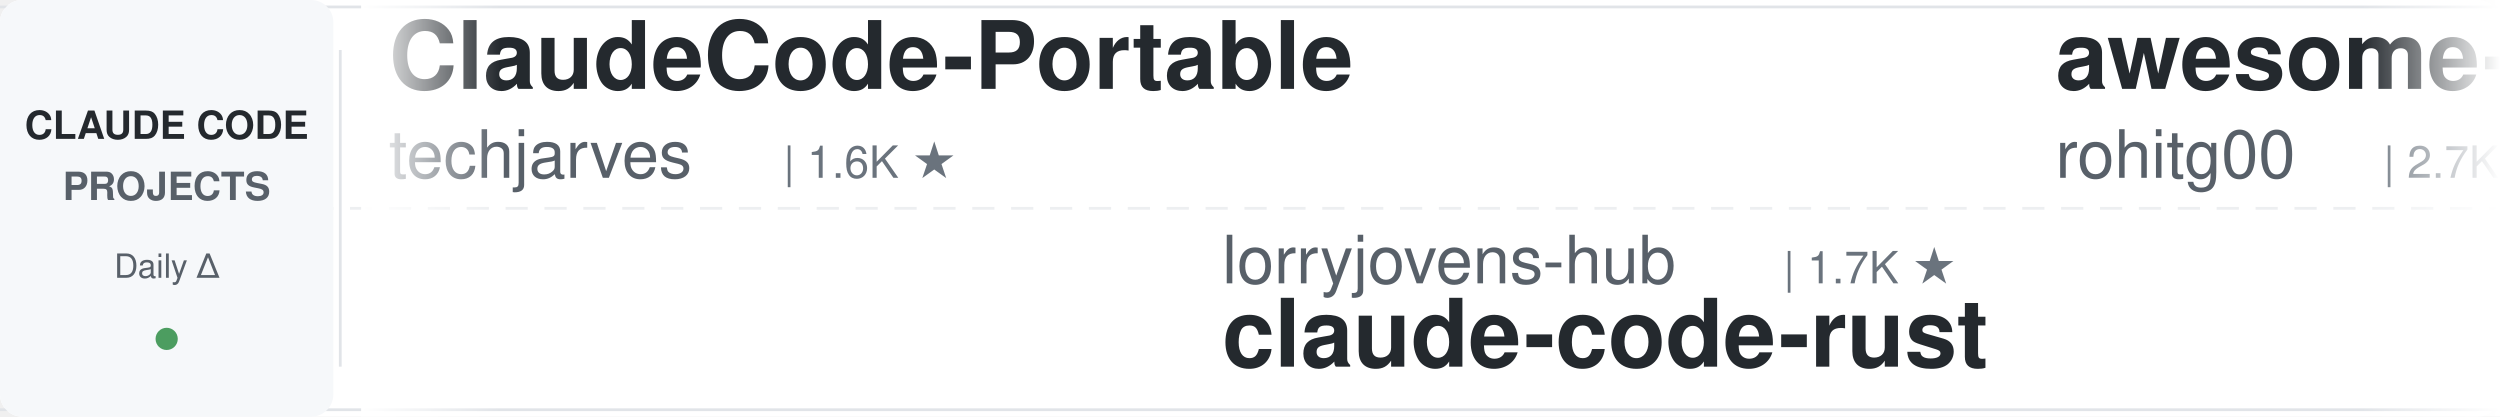
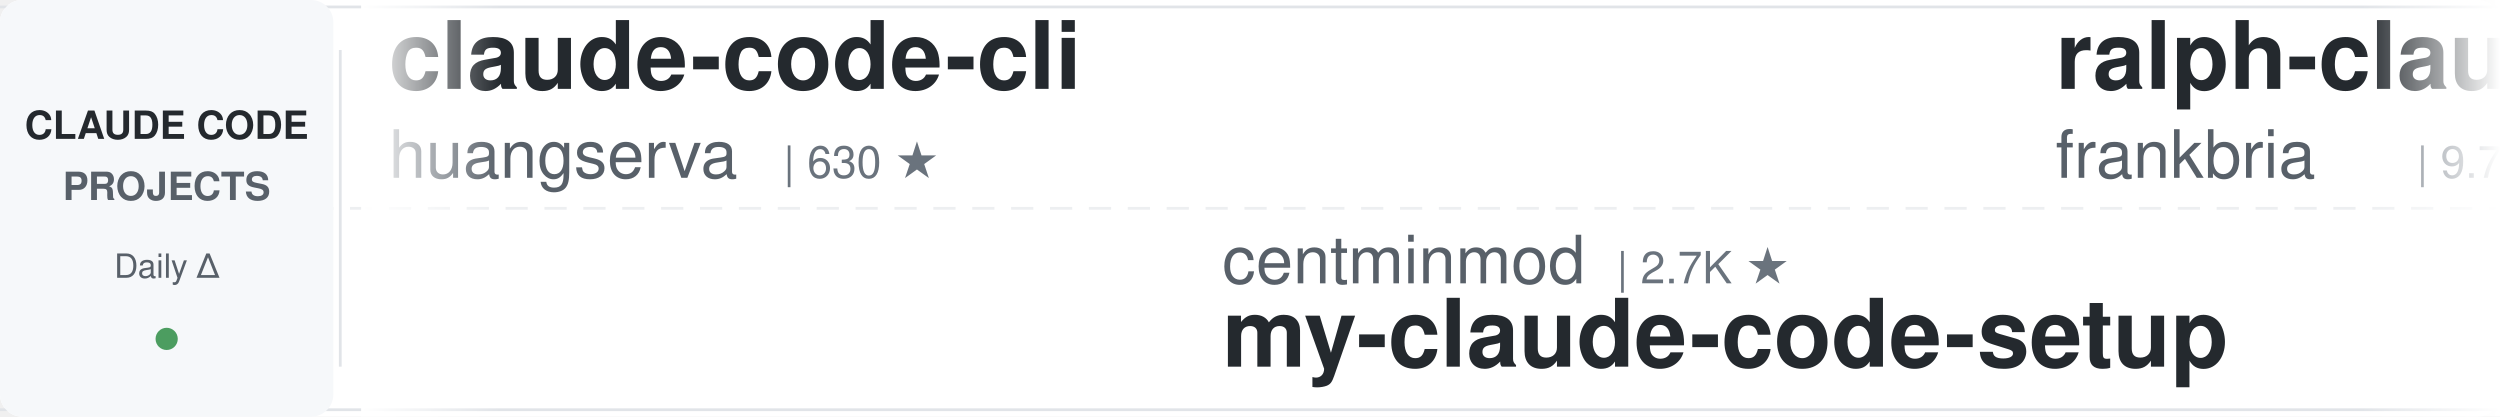
<svg xmlns="http://www.w3.org/2000/svg" width="900" height="150">
  <defs>
    <linearGradient id="leftFade" x1="0%" y1="0%" x2="100%" y2="0%">
      <stop offset="0%" style="stop-color:#ffffff;stop-opacity:1" />
      <stop offset="100%" style="stop-color:#ffffff;stop-opacity:0" />
    </linearGradient>
    <linearGradient id="rightFade" x1="0%" y1="0%" x2="100%" y2="0%">
      <stop offset="0%" style="stop-color:#ffffff;stop-opacity:0" />
      <stop offset="100%" style="stop-color:#ffffff;stop-opacity:1" />
    </linearGradient>
  </defs>
  <rect width="900" height="150" fill="#ffffff" rx="8" />
  <rect x="0" y="2" width="900" height="1" fill="#e1e4e8" />
  <rect x="0" y="147" width="900" height="1" fill="#e1e4e8" />
  <line x1="0" y1="75" x2="900" y2="75" stroke="#e1e4e8" stroke-width="1" stroke-dasharray="8 6" opacity="0.6" />
  <rect x="0" y="0" width="120" height="150" fill="#f6f8fa" rx="8" />
  <text x="60" y="50" font-family="-apple-system, BlinkMacSystemFont, 'Segoe UI', Helvetica, Arial, sans-serif" font-size="14" font-weight="600" fill="#24292e" text-anchor="middle">CLAUDE CODE</text>
  <text x="60" y="72" font-family="-apple-system, BlinkMacSystemFont, 'Segoe UI', Helvetica, Arial, sans-serif" font-size="14" font-weight="600" fill="#586069" text-anchor="middle">PROJECTS</text>
  <text x="60" y="100" font-family="-apple-system, BlinkMacSystemFont, 'Segoe UI', Helvetica, Arial, sans-serif" font-size="12" font-weight="500" fill="#586069" text-anchor="middle">Daily Δ</text>
  <circle cx="60" cy="122" r="4" fill="#22863a" opacity="0.8" />
  <rect x="122" y="18" width="1" height="114" fill="#e1e4e8" />
  <clipPath id="tickerClip">
    <rect x="130" y="0" width="770" height="150" />
  </clipPath>
  <g clip-path="url(#tickerClip)">
    <g id="tickerItems">
      <animateTransform attributeName="transform" attributeType="XML" type="translate" from="0 0" to="-3000 0" dur="54s" repeatCount="indefinite" />
      <g transform="translate(0, 0)">
-         <text x="140" y="32" font-family="-apple-system, BlinkMacSystemFont, 'Segoe UI', Helvetica, Arial, sans-serif" font-size="34" font-weight="600" fill="#24292e">ClaudeCode-Portable</text>
-         <text x="140" y="64" font-family="-apple-system, BlinkMacSystemFont, 'Segoe UI', Helvetica, Arial, sans-serif" font-size="24" font-weight="400" fill="#586069">techjarves</text>
-         <text x="282" y="64" font-family="-apple-system, BlinkMacSystemFont, 'Segoe UI', Helvetica, Arial, sans-serif" font-size="16" font-weight="500" fill="#6a737d">| 1.6K ★</text>
+         <text x="140" y="32" font-family="-apple-system, BlinkMacSystemFont, 'Segoe UI', Helvetica, Arial, sans-serif" font-size="34" font-weight="600" fill="#24292e">claude-code-cli</text>
+         <text x="140" y="64" font-family="-apple-system, BlinkMacSystemFont, 'Segoe UI', Helvetica, Arial, sans-serif" font-size="24" font-weight="400" fill="#586069">huangserva</text>
+         <text x="282" y="64" font-family="-apple-system, BlinkMacSystemFont, 'Segoe UI', Helvetica, Arial, sans-serif" font-size="16" font-weight="500" fill="#6a737d">| 630 ★</text>
      </g>
      <g transform="translate(300, 0)">
-         <text x="140" y="102" font-family="-apple-system, BlinkMacSystemFont, 'Segoe UI', Helvetica, Arial, sans-serif" font-size="24" font-weight="400" fill="#586069">lorryjovens-hub</text>
-         <text x="342" y="102" font-family="-apple-system, BlinkMacSystemFont, 'Segoe UI', Helvetica, Arial, sans-serif" font-size="16" font-weight="500" fill="#6a737d">| 1.7K ★</text>
-         <text x="140" y="132" font-family="-apple-system, BlinkMacSystemFont, 'Segoe UI', Helvetica, Arial, sans-serif" font-size="34" font-weight="600" fill="#24292e">claude-code-rust</text>
+         <text x="140" y="102" font-family="-apple-system, BlinkMacSystemFont, 'Segoe UI', Helvetica, Arial, sans-serif" font-size="24" font-weight="400" fill="#586069">centminmod</text>
+         <text x="282" y="102" font-family="-apple-system, BlinkMacSystemFont, 'Segoe UI', Helvetica, Arial, sans-serif" font-size="16" font-weight="500" fill="#6a737d">| 2.7K ★</text>
+         <text x="140" y="132" font-family="-apple-system, BlinkMacSystemFont, 'Segoe UI', Helvetica, Arial, sans-serif" font-size="34" font-weight="600" fill="#24292e">my-claude-code-setup</text>
      </g>
      <g transform="translate(600, 0)">
-         <text x="140" y="32" font-family="-apple-system, BlinkMacSystemFont, 'Segoe UI', Helvetica, Arial, sans-serif" font-size="34" font-weight="600" fill="#24292e">awesome-claude-code-tool...</text>
-         <text x="140" y="64" font-family="-apple-system, BlinkMacSystemFont, 'Segoe UI', Helvetica, Arial, sans-serif" font-size="24" font-weight="400" fill="#586069">rohitg00</text>
-         <text x="258" y="64" font-family="-apple-system, BlinkMacSystemFont, 'Segoe UI', Helvetica, Arial, sans-serif" font-size="16" font-weight="500" fill="#6a737d">| 2.7K ★</text>
+         <text x="140" y="32" font-family="-apple-system, BlinkMacSystemFont, 'Segoe UI', Helvetica, Arial, sans-serif" font-size="34" font-weight="600" fill="#24292e">ralph-claude-code</text>
+         <text x="140" y="64" font-family="-apple-system, BlinkMacSystemFont, 'Segoe UI', Helvetica, Arial, sans-serif" font-size="24" font-weight="400" fill="#586069">frankbria</text>
+         <text x="270" y="64" font-family="-apple-system, BlinkMacSystemFont, 'Segoe UI', Helvetica, Arial, sans-serif" font-size="16" font-weight="500" fill="#6a737d">| 9.7K ★</text>
      </g>
      <g transform="translate(900, 0)">
-         <text x="140" y="102" font-family="-apple-system, BlinkMacSystemFont, 'Segoe UI', Helvetica, Arial, sans-serif" font-size="24" font-weight="400" fill="#586069">FlorianBruniaux</text>
-         <text x="342" y="102" font-family="-apple-system, BlinkMacSystemFont, 'Segoe UI', Helvetica, Arial, sans-serif" font-size="16" font-weight="500" fill="#6a737d">| 6.1K ★</text>
-         <text x="140" y="132" font-family="-apple-system, BlinkMacSystemFont, 'Segoe UI', Helvetica, Arial, sans-serif" font-size="34" font-weight="600" fill="#24292e">claude-code-ultimate-gui...</text>
+         <text x="140" y="102" font-family="-apple-system, BlinkMacSystemFont, 'Segoe UI', Helvetica, Arial, sans-serif" font-size="24" font-weight="400" fill="#586069">xu-xiang</text>
+         <text x="258" y="102" font-family="-apple-system, BlinkMacSystemFont, 'Segoe UI', Helvetica, Arial, sans-serif" font-size="16" font-weight="500" fill="#6a737d">| 2.0K ★</text>
+         <text x="140" y="132" font-family="-apple-system, BlinkMacSystemFont, 'Segoe UI', Helvetica, Arial, sans-serif" font-size="34" font-weight="600" fill="#24292e">everything-claude-code-z...</text>
      </g>
      <g transform="translate(1200, 0)">
-         <text x="140" y="32" font-family="-apple-system, BlinkMacSystemFont, 'Segoe UI', Helvetica, Arial, sans-serif" font-size="34" font-weight="600" fill="#24292e">awesome-claude-code-suba...</text>
-         <text x="140" y="64" font-family="-apple-system, BlinkMacSystemFont, 'Segoe UI', Helvetica, Arial, sans-serif" font-size="24" font-weight="400" fill="#586069">VoltAgent</text>
-         <text x="270" y="64" font-family="-apple-system, BlinkMacSystemFont, 'Segoe UI', Helvetica, Arial, sans-serif" font-size="16" font-weight="500" fill="#6a737d">| 25.6K ★</text>
+         <text x="140" y="32" font-family="-apple-system, BlinkMacSystemFont, 'Segoe UI', Helvetica, Arial, sans-serif" font-size="34" font-weight="600" fill="#24292e">claude-code-ultimate-gui...</text>
+         <text x="140" y="64" font-family="-apple-system, BlinkMacSystemFont, 'Segoe UI', Helvetica, Arial, sans-serif" font-size="24" font-weight="400" fill="#586069">FlorianBruniaux</text>
+         <text x="342" y="64" font-family="-apple-system, BlinkMacSystemFont, 'Segoe UI', Helvetica, Arial, sans-serif" font-size="16" font-weight="500" fill="#6a737d">| 6.1K ★</text>
      </g>
      <g transform="translate(1500, 0)">
-         <text x="140" y="102" font-family="-apple-system, BlinkMacSystemFont, 'Segoe UI', Helvetica, Arial, sans-serif" font-size="24" font-weight="400" fill="#586069">Maciek-roboblog</text>
-         <text x="342" y="102" font-family="-apple-system, BlinkMacSystemFont, 'Segoe UI', Helvetica, Arial, sans-serif" font-size="16" font-weight="500" fill="#6a737d">| 8.7K ★</text>
-         <text x="140" y="132" font-family="-apple-system, BlinkMacSystemFont, 'Segoe UI', Helvetica, Arial, sans-serif" font-size="34" font-weight="600" fill="#24292e">Claude-Code-Usage-Monito...</text>
+         <text x="140" y="102" font-family="-apple-system, BlinkMacSystemFont, 'Segoe UI', Helvetica, Arial, sans-serif" font-size="24" font-weight="400" fill="#586069">techjarves</text>
+         <text x="282" y="102" font-family="-apple-system, BlinkMacSystemFont, 'Segoe UI', Helvetica, Arial, sans-serif" font-size="16" font-weight="500" fill="#6a737d">| 1.6K ★</text>
+         <text x="140" y="132" font-family="-apple-system, BlinkMacSystemFont, 'Segoe UI', Helvetica, Arial, sans-serif" font-size="34" font-weight="600" fill="#24292e">ClaudeCode-Portable</text>
      </g>
      <g transform="translate(1800, 0)">
-         <text x="140" y="32" font-family="-apple-system, BlinkMacSystemFont, 'Segoe UI', Helvetica, Arial, sans-serif" font-size="34" font-weight="600" fill="#24292e">system_prompts_leaks</text>
-         <text x="140" y="64" font-family="-apple-system, BlinkMacSystemFont, 'Segoe UI', Helvetica, Arial, sans-serif" font-size="24" font-weight="400" fill="#586069">asgeirtj</text>
-         <text x="258" y="64" font-family="-apple-system, BlinkMacSystemFont, 'Segoe UI', Helvetica, Arial, sans-serif" font-size="16" font-weight="500" fill="#6a737d">| 69.3K ★</text>
+         <text x="140" y="32" font-family="-apple-system, BlinkMacSystemFont, 'Segoe UI', Helvetica, Arial, sans-serif" font-size="34" font-weight="600" fill="#24292e">claude-code-telegram</text>
+         <text x="140" y="64" font-family="-apple-system, BlinkMacSystemFont, 'Segoe UI', Helvetica, Arial, sans-serif" font-size="24" font-weight="400" fill="#586069">overwirehq</text>
+         <text x="282" y="64" font-family="-apple-system, BlinkMacSystemFont, 'Segoe UI', Helvetica, Arial, sans-serif" font-size="16" font-weight="500" fill="#6a737d">| 2.8K ★</text>
      </g>
      <g transform="translate(2100, 0)">
+         <text x="140" y="102" font-family="-apple-system, BlinkMacSystemFont, 'Segoe UI', Helvetica, Arial, sans-serif" font-size="24" font-weight="400" fill="#586069">WorldFlowAI</text>
+         <text x="294" y="102" font-family="-apple-system, BlinkMacSystemFont, 'Segoe UI', Helvetica, Arial, sans-serif" font-size="16" font-weight="500" fill="#6a737d">| 4.4K ★</text>
+         <text x="140" y="132" font-family="-apple-system, BlinkMacSystemFont, 'Segoe UI', Helvetica, Arial, sans-serif" font-size="34" font-weight="600" fill="#24292e">everything-claude-code</text>
+       </g>
+       <g transform="translate(2400, 0)">
+         <text x="140" y="32" font-family="-apple-system, BlinkMacSystemFont, 'Segoe UI', Helvetica, Arial, sans-serif" font-size="34" font-weight="600" fill="#24292e">claude-code-guide</text>
+         <text x="140" y="64" font-family="-apple-system, BlinkMacSystemFont, 'Segoe UI', Helvetica, Arial, sans-serif" font-size="24" font-weight="400" fill="#586069">zebbern</text>
+         <text x="246" y="64" font-family="-apple-system, BlinkMacSystemFont, 'Segoe UI', Helvetica, Arial, sans-serif" font-size="16" font-weight="500" fill="#6a737d">| 4.7K ★</text>
+       </g>
+       <g transform="translate(2700, 0)">
        <text x="140" y="102" font-family="-apple-system, BlinkMacSystemFont, 'Segoe UI', Helvetica, Arial, sans-serif" font-size="24" font-weight="400" fill="#586069">JrCx7scC</text>
        <text x="258" y="102" font-family="-apple-system, BlinkMacSystemFont, 'Segoe UI', Helvetica, Arial, sans-serif" font-size="16" font-weight="500" fill="#6a737d">| 376 ★</text>
        <text x="140" y="132" font-family="-apple-system, BlinkMacSystemFont, 'Segoe UI', Helvetica, Arial, sans-serif" font-size="34" font-weight="600" fill="#24292e">claude-code-source</text>
      </g>
-       <g transform="translate(2400, 0)">
-         <text x="140" y="32" font-family="-apple-system, BlinkMacSystemFont, 'Segoe UI', Helvetica, Arial, sans-serif" font-size="34" font-weight="600" fill="#24292e">claude-code-prompts</text>
-         <text x="140" y="64" font-family="-apple-system, BlinkMacSystemFont, 'Segoe UI', Helvetica, Arial, sans-serif" font-size="24" font-weight="400" fill="#586069">repowise-dev</text>
-         <text x="306" y="64" font-family="-apple-system, BlinkMacSystemFont, 'Segoe UI', Helvetica, Arial, sans-serif" font-size="16" font-weight="500" fill="#6a737d">| 1.2K ★</text>
-       </g>
-       <g transform="translate(2700, 0)">
-         <text x="140" y="102" font-family="-apple-system, BlinkMacSystemFont, 'Segoe UI', Helvetica, Arial, sans-serif" font-size="24" font-weight="400" fill="#586069">AprilNEA</text>
-         <text x="258" y="102" font-family="-apple-system, BlinkMacSystemFont, 'Segoe UI', Helvetica, Arial, sans-serif" font-size="16" font-weight="500" fill="#6a737d">| 394 ★</text>
-         <text x="140" y="132" font-family="-apple-system, BlinkMacSystemFont, 'Segoe UI', Helvetica, Arial, sans-serif" font-size="34" font-weight="600" fill="#24292e">claude-code-source</text>
-       </g>
      <g transform="translate(3000, 0)">
-         <text x="140" y="32" font-family="-apple-system, BlinkMacSystemFont, 'Segoe UI', Helvetica, Arial, sans-serif" font-size="34" font-weight="600" fill="#24292e">ClaudeCode-Portable</text>
-         <text x="140" y="64" font-family="-apple-system, BlinkMacSystemFont, 'Segoe UI', Helvetica, Arial, sans-serif" font-size="24" font-weight="400" fill="#586069">techjarves</text>
-         <text x="282" y="64" font-family="-apple-system, BlinkMacSystemFont, 'Segoe UI', Helvetica, Arial, sans-serif" font-size="16" font-weight="500" fill="#6a737d">| 1.6K ★</text>
+         <text x="140" y="32" font-family="-apple-system, BlinkMacSystemFont, 'Segoe UI', Helvetica, Arial, sans-serif" font-size="34" font-weight="600" fill="#24292e">claude-code-cli</text>
+         <text x="140" y="64" font-family="-apple-system, BlinkMacSystemFont, 'Segoe UI', Helvetica, Arial, sans-serif" font-size="24" font-weight="400" fill="#586069">huangserva</text>
+         <text x="282" y="64" font-family="-apple-system, BlinkMacSystemFont, 'Segoe UI', Helvetica, Arial, sans-serif" font-size="16" font-weight="500" fill="#6a737d">| 630 ★</text>
      </g>
      <g transform="translate(3300, 0)">
-         <text x="140" y="102" font-family="-apple-system, BlinkMacSystemFont, 'Segoe UI', Helvetica, Arial, sans-serif" font-size="24" font-weight="400" fill="#586069">lorryjovens-hub</text>
-         <text x="342" y="102" font-family="-apple-system, BlinkMacSystemFont, 'Segoe UI', Helvetica, Arial, sans-serif" font-size="16" font-weight="500" fill="#6a737d">| 1.7K ★</text>
-         <text x="140" y="132" font-family="-apple-system, BlinkMacSystemFont, 'Segoe UI', Helvetica, Arial, sans-serif" font-size="34" font-weight="600" fill="#24292e">claude-code-rust</text>
+         <text x="140" y="102" font-family="-apple-system, BlinkMacSystemFont, 'Segoe UI', Helvetica, Arial, sans-serif" font-size="24" font-weight="400" fill="#586069">centminmod</text>
+         <text x="282" y="102" font-family="-apple-system, BlinkMacSystemFont, 'Segoe UI', Helvetica, Arial, sans-serif" font-size="16" font-weight="500" fill="#6a737d">| 2.7K ★</text>
+         <text x="140" y="132" font-family="-apple-system, BlinkMacSystemFont, 'Segoe UI', Helvetica, Arial, sans-serif" font-size="34" font-weight="600" fill="#24292e">my-claude-code-setup</text>
      </g>
      <g transform="translate(3600, 0)">
-         <text x="140" y="32" font-family="-apple-system, BlinkMacSystemFont, 'Segoe UI', Helvetica, Arial, sans-serif" font-size="34" font-weight="600" fill="#24292e">awesome-claude-code-tool...</text>
-         <text x="140" y="64" font-family="-apple-system, BlinkMacSystemFont, 'Segoe UI', Helvetica, Arial, sans-serif" font-size="24" font-weight="400" fill="#586069">rohitg00</text>
-         <text x="258" y="64" font-family="-apple-system, BlinkMacSystemFont, 'Segoe UI', Helvetica, Arial, sans-serif" font-size="16" font-weight="500" fill="#6a737d">| 2.7K ★</text>
+         <text x="140" y="32" font-family="-apple-system, BlinkMacSystemFont, 'Segoe UI', Helvetica, Arial, sans-serif" font-size="34" font-weight="600" fill="#24292e">ralph-claude-code</text>
+         <text x="140" y="64" font-family="-apple-system, BlinkMacSystemFont, 'Segoe UI', Helvetica, Arial, sans-serif" font-size="24" font-weight="400" fill="#586069">frankbria</text>
+         <text x="270" y="64" font-family="-apple-system, BlinkMacSystemFont, 'Segoe UI', Helvetica, Arial, sans-serif" font-size="16" font-weight="500" fill="#6a737d">| 9.7K ★</text>
      </g>
      <g transform="translate(3900, 0)">
-         <text x="140" y="102" font-family="-apple-system, BlinkMacSystemFont, 'Segoe UI', Helvetica, Arial, sans-serif" font-size="24" font-weight="400" fill="#586069">FlorianBruniaux</text>
-         <text x="342" y="102" font-family="-apple-system, BlinkMacSystemFont, 'Segoe UI', Helvetica, Arial, sans-serif" font-size="16" font-weight="500" fill="#6a737d">| 6.1K ★</text>
-         <text x="140" y="132" font-family="-apple-system, BlinkMacSystemFont, 'Segoe UI', Helvetica, Arial, sans-serif" font-size="34" font-weight="600" fill="#24292e">claude-code-ultimate-gui...</text>
+         <text x="140" y="102" font-family="-apple-system, BlinkMacSystemFont, 'Segoe UI', Helvetica, Arial, sans-serif" font-size="24" font-weight="400" fill="#586069">xu-xiang</text>
+         <text x="258" y="102" font-family="-apple-system, BlinkMacSystemFont, 'Segoe UI', Helvetica, Arial, sans-serif" font-size="16" font-weight="500" fill="#6a737d">| 2.0K ★</text>
+         <text x="140" y="132" font-family="-apple-system, BlinkMacSystemFont, 'Segoe UI', Helvetica, Arial, sans-serif" font-size="34" font-weight="600" fill="#24292e">everything-claude-code-z...</text>
      </g>
    </g>
  </g>
  <rect x="130" y="0" width="50" height="150" fill="url(#leftFade)" />
  <rect x="850" y="0" width="50" height="150" fill="url(#rightFade)" />
</svg>
